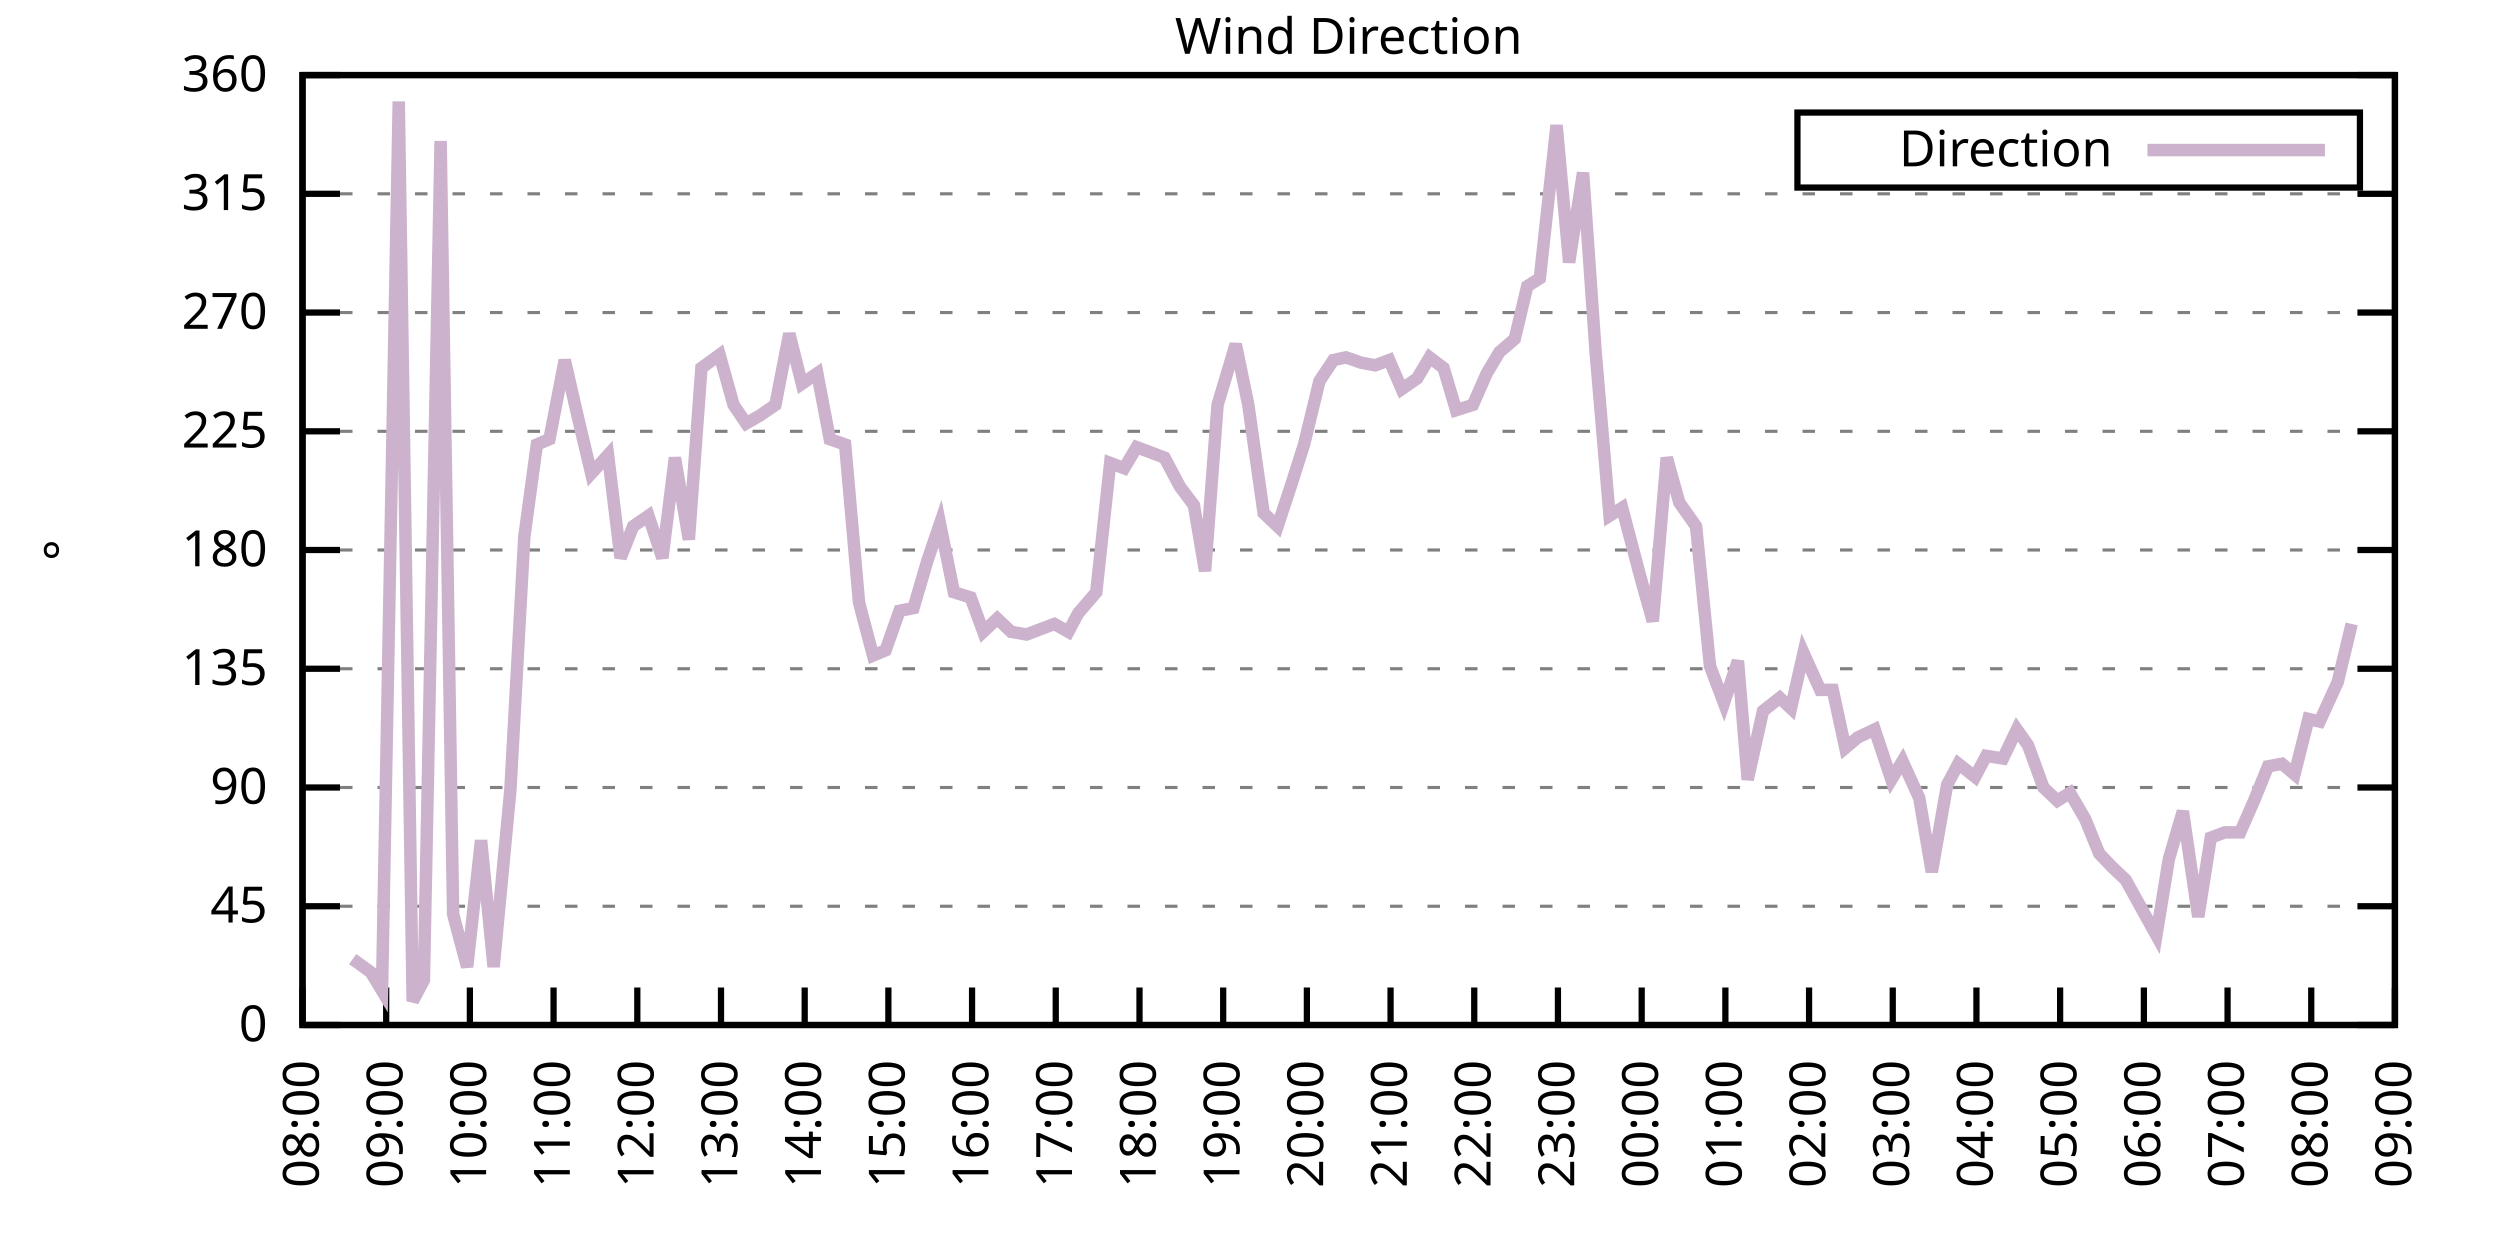
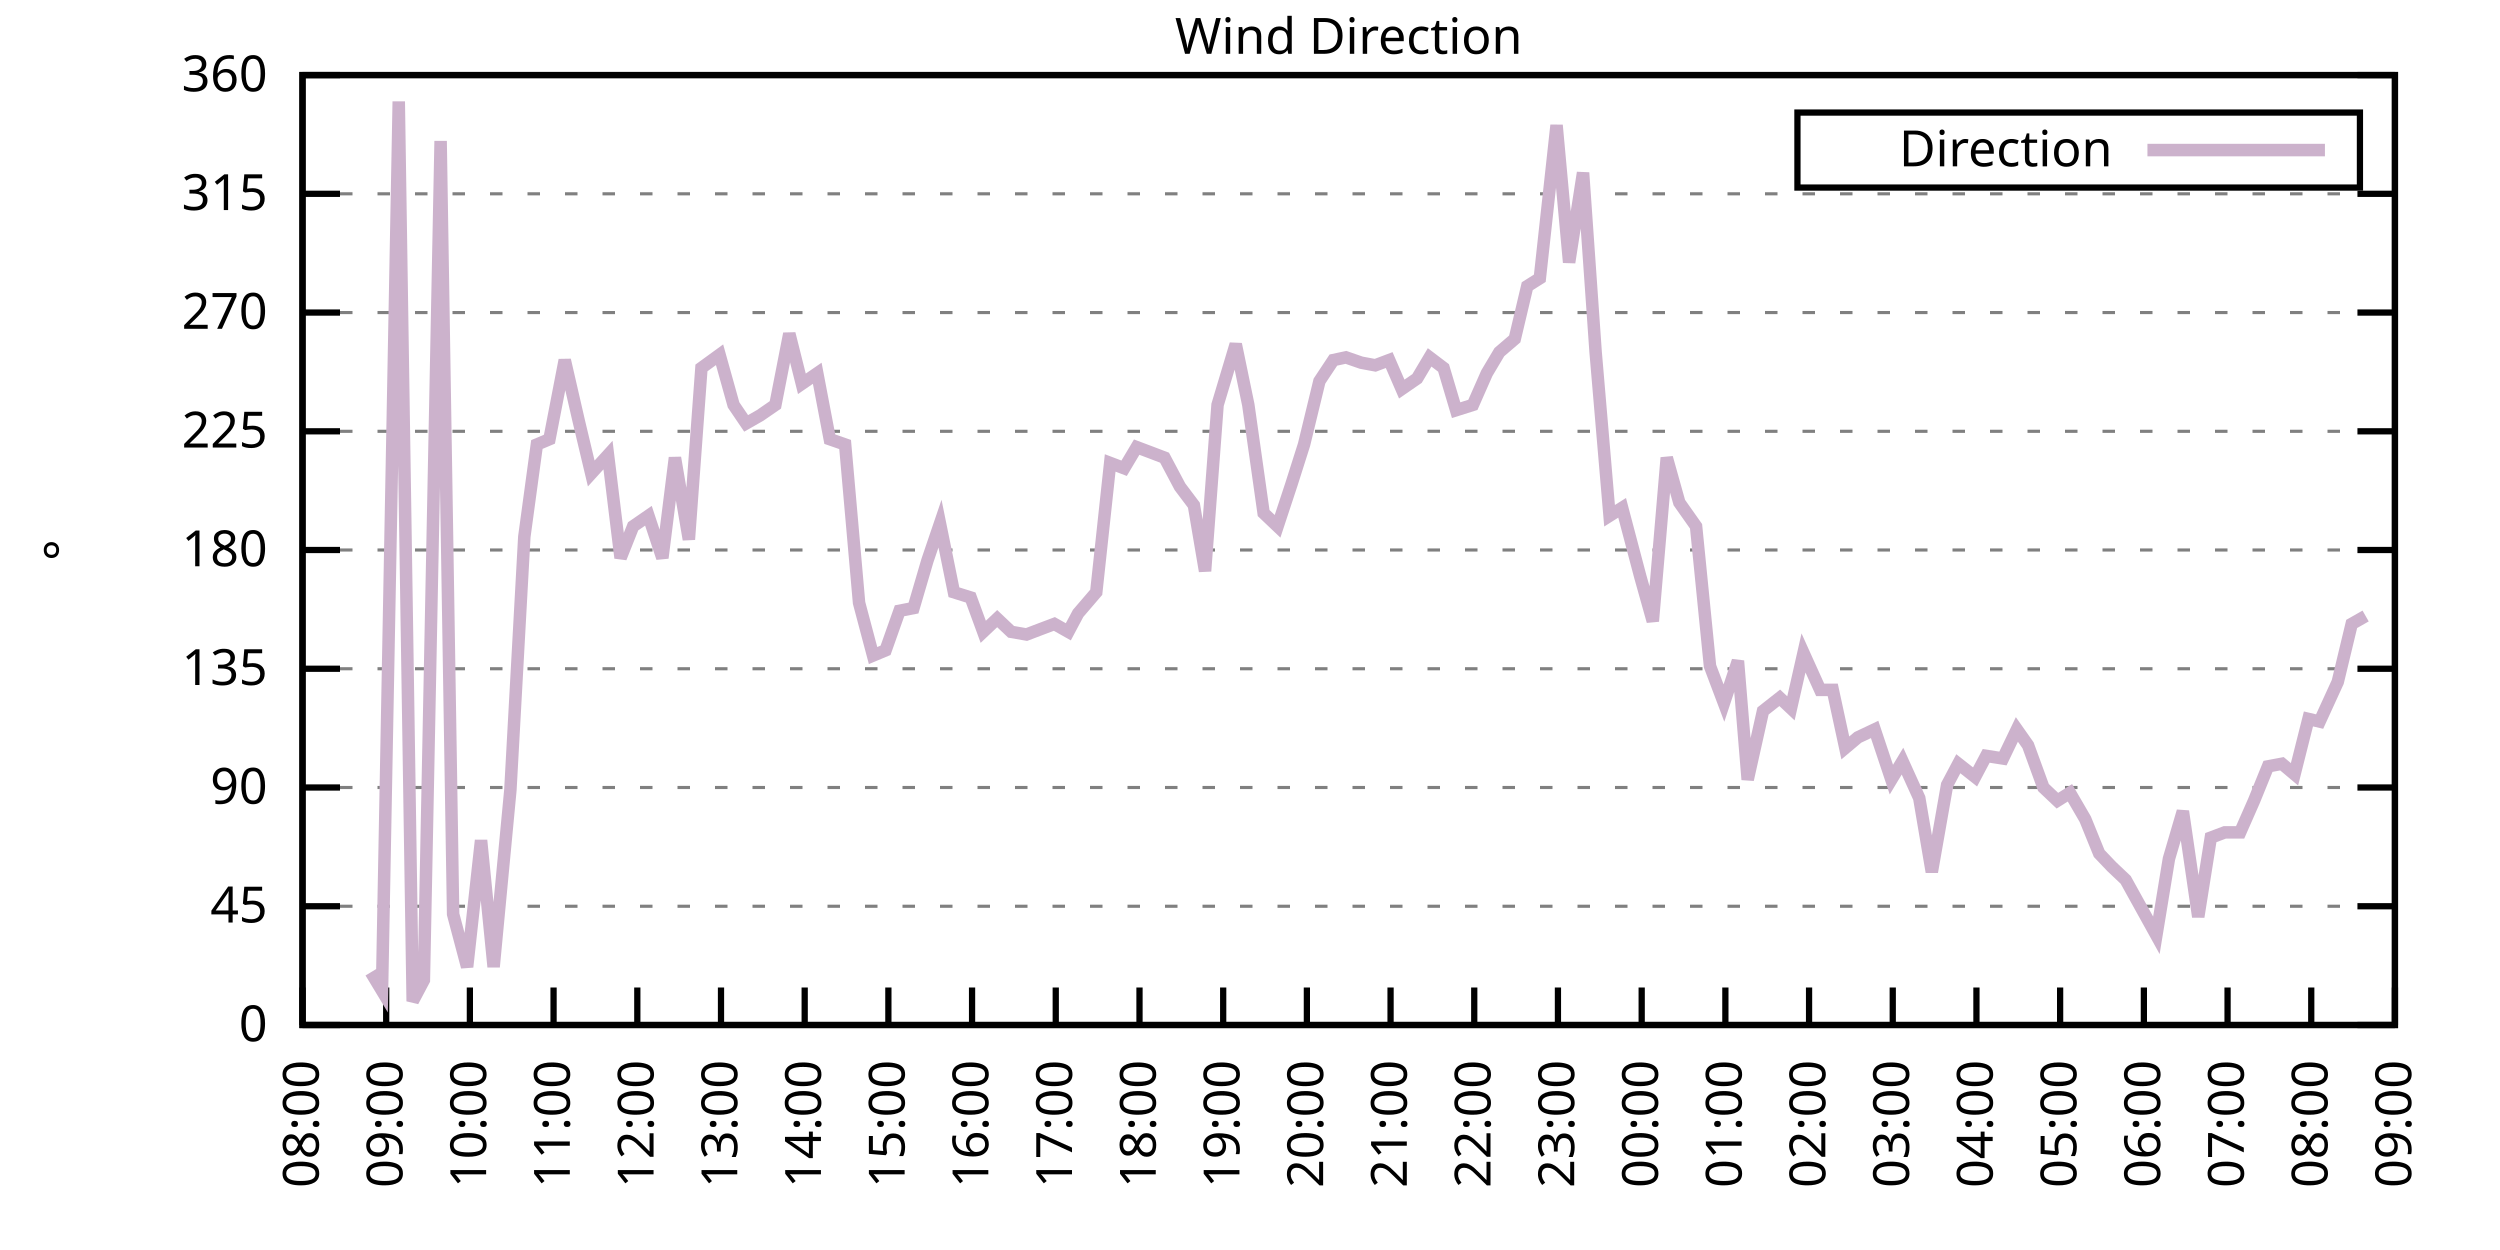
<svg xmlns="http://www.w3.org/2000/svg" xmlns:xlink="http://www.w3.org/1999/xlink" width="400" height="200" viewBox="0 0 400 200">
  <g id="gnuplot_canvas">
    <rect x="0" y="0" width="400" height="200" fill="none" />
    <defs>
      <circle id="gpDot" r="0.5" stroke-width="0.5" stroke="currentColor" />
      <path id="gpPt0" stroke-width="0.333" stroke="currentColor" d="M-1,0 h2 M0,-1 v2" />
      <path id="gpPt1" stroke-width="0.333" stroke="currentColor" d="M-1,-1 L1,1 M1,-1 L-1,1" />
      <path id="gpPt2" stroke-width="0.333" stroke="currentColor" d="M-1,0 L1,0 M0,-1 L0,1 M-1,-1 L1,1 M-1,1 L1,-1" />
      <rect id="gpPt3" stroke-width="0.333" stroke="currentColor" x="-1" y="-1" width="2" height="2" />
      <rect id="gpPt4" stroke-width="0.333" stroke="currentColor" fill="currentColor" x="-1" y="-1" width="2" height="2" />
      <circle id="gpPt5" stroke-width="0.333" stroke="currentColor" cx="0" cy="0" r="1" />
      <use xlink:href="#gpPt5" id="gpPt6" fill="currentColor" stroke="none" />
      <path id="gpPt7" stroke-width="0.333" stroke="currentColor" d="M0,-1.33 L-1.33,0.67 L1.33,0.67 z" />
      <use xlink:href="#gpPt7" id="gpPt8" fill="currentColor" stroke="none" />
      <use xlink:href="#gpPt7" id="gpPt9" stroke="currentColor" transform="rotate(180)" />
      <use xlink:href="#gpPt9" id="gpPt10" fill="currentColor" stroke="none" />
      <use xlink:href="#gpPt3" id="gpPt11" stroke="currentColor" transform="rotate(45)" />
      <use xlink:href="#gpPt11" id="gpPt12" fill="currentColor" stroke="none" />
      <path id="gpPt13" stroke-width="0.333" stroke="currentColor" d="M0,1.330 L1.265,0.411 L0.782,-1.067 L-0.782,-1.076 L-1.265,0.411 z" />
      <use xlink:href="#gpPt13" id="gpPt14" fill="currentColor" stroke="none" />
      <filter id="textbox" filterUnits="objectBoundingBox" x="0" y="0" height="1" width="1">
        <feFlood flood-color="white" flood-opacity="1" result="bgnd" />
        <feComposite in="SourceGraphic" in2="bgnd" operator="atop" />
      </filter>
      <filter id="greybox" filterUnits="objectBoundingBox" x="0" y="0" height="1" width="1">
        <feFlood flood-color="lightgrey" flood-opacity="1" result="grey" />
        <feComposite in="SourceGraphic" in2="grey" operator="atop" />
      </filter>
    </defs>
    <g fill="none" color="white" stroke="currentColor" stroke-width="1.00" stroke-linecap="butt" stroke-linejoin="miter">
</g>
    <g fill="none" color="black" stroke="currentColor" stroke-width="1.00" stroke-linecap="butt" stroke-linejoin="miter">
      <g stroke="none" shape-rendering="crispEdges">
        <polygon fill="rgb(255, 255, 255)" points="48.40,164.00 383.18,164.00 383.18,12.02 48.40,12.02 " />
      </g>
    </g>
    <g fill="none" color="black" stroke="currentColor" stroke-width="1.00" stroke-linecap="butt" stroke-linejoin="miter">
</g>
    <g fill="none" color="black" stroke="black" stroke-width="0.50" stroke-linecap="butt" stroke-linejoin="miter">
</g>
    <g fill="none" color="gray" stroke="currentColor" stroke-width="0.50" stroke-linecap="butt" stroke-linejoin="miter">
      <path stroke="gray" stroke-dasharray="2,4" class="gridline" d="M48.40,164.00 L383.19,164.00  " />
    </g>
    <g fill="none" color="gray" stroke="gray" stroke-width="1.00" stroke-linecap="butt" stroke-linejoin="miter">
</g>
    <g fill="none" color="black" stroke="currentColor" stroke-width="1.00" stroke-linecap="butt" stroke-linejoin="miter">
      <path stroke="black" d="M48.40,164.00 L54.40,164.00 M383.19,164.00 L377.19,164.00  " />
      <g transform="translate(42.80,166.60)" stroke="none" fill="black" font-family="Sans" font-size="8.00" text-anchor="end">
        <text>
          <tspan font-family="Sans"> 0</tspan>
        </text>
      </g>
    </g>
    <g fill="none" color="black" stroke="currentColor" stroke-width="1.00" stroke-linecap="butt" stroke-linejoin="miter">
</g>
    <g fill="none" color="black" stroke="black" stroke-width="0.50" stroke-linecap="butt" stroke-linejoin="miter">
</g>
    <g fill="none" color="gray" stroke="currentColor" stroke-width="0.50" stroke-linecap="butt" stroke-linejoin="miter">
      <path stroke="gray" stroke-dasharray="2,4" class="gridline" d="M48.40,145.00 L383.19,145.00  " />
    </g>
    <g fill="none" color="gray" stroke="gray" stroke-width="1.00" stroke-linecap="butt" stroke-linejoin="miter">
</g>
    <g fill="none" color="black" stroke="currentColor" stroke-width="1.00" stroke-linecap="butt" stroke-linejoin="miter">
      <path stroke="black" d="M48.40,145.00 L54.40,145.00 M383.19,145.00 L377.19,145.00  " />
      <g transform="translate(42.80,147.60)" stroke="none" fill="black" font-family="Sans" font-size="8.00" text-anchor="end">
        <text>
          <tspan font-family="Sans"> 45</tspan>
        </text>
      </g>
    </g>
    <g fill="none" color="black" stroke="currentColor" stroke-width="1.00" stroke-linecap="butt" stroke-linejoin="miter">
</g>
    <g fill="none" color="black" stroke="black" stroke-width="0.50" stroke-linecap="butt" stroke-linejoin="miter">
</g>
    <g fill="none" color="gray" stroke="currentColor" stroke-width="0.50" stroke-linecap="butt" stroke-linejoin="miter">
      <path stroke="gray" stroke-dasharray="2,4" class="gridline" d="M48.40,126.00 L383.19,126.00  " />
    </g>
    <g fill="none" color="gray" stroke="gray" stroke-width="1.00" stroke-linecap="butt" stroke-linejoin="miter">
</g>
    <g fill="none" color="black" stroke="currentColor" stroke-width="1.00" stroke-linecap="butt" stroke-linejoin="miter">
      <path stroke="black" d="M48.40,126.00 L54.40,126.00 M383.19,126.00 L377.19,126.00  " />
      <g transform="translate(42.80,128.60)" stroke="none" fill="black" font-family="Sans" font-size="8.00" text-anchor="end">
        <text>
          <tspan font-family="Sans"> 90</tspan>
        </text>
      </g>
    </g>
    <g fill="none" color="black" stroke="currentColor" stroke-width="1.00" stroke-linecap="butt" stroke-linejoin="miter">
</g>
    <g fill="none" color="black" stroke="black" stroke-width="0.50" stroke-linecap="butt" stroke-linejoin="miter">
</g>
    <g fill="none" color="gray" stroke="currentColor" stroke-width="0.50" stroke-linecap="butt" stroke-linejoin="miter">
      <path stroke="gray" stroke-dasharray="2,4" class="gridline" d="M48.40,107.00 L383.19,107.00  " />
    </g>
    <g fill="none" color="gray" stroke="gray" stroke-width="1.00" stroke-linecap="butt" stroke-linejoin="miter">
</g>
    <g fill="none" color="black" stroke="currentColor" stroke-width="1.00" stroke-linecap="butt" stroke-linejoin="miter">
      <path stroke="black" d="M48.40,107.00 L54.40,107.00 M383.19,107.00 L377.19,107.00  " />
      <g transform="translate(42.80,109.60)" stroke="none" fill="black" font-family="Sans" font-size="8.00" text-anchor="end">
        <text>
          <tspan font-family="Sans"> 135</tspan>
        </text>
      </g>
    </g>
    <g fill="none" color="black" stroke="currentColor" stroke-width="1.00" stroke-linecap="butt" stroke-linejoin="miter">
</g>
    <g fill="none" color="black" stroke="black" stroke-width="0.50" stroke-linecap="butt" stroke-linejoin="miter">
</g>
    <g fill="none" color="gray" stroke="currentColor" stroke-width="0.50" stroke-linecap="butt" stroke-linejoin="miter">
      <path stroke="gray" stroke-dasharray="2,4" class="gridline" d="M48.40,88.00 L383.19,88.00  " />
    </g>
    <g fill="none" color="gray" stroke="gray" stroke-width="1.00" stroke-linecap="butt" stroke-linejoin="miter">
</g>
    <g fill="none" color="black" stroke="currentColor" stroke-width="1.00" stroke-linecap="butt" stroke-linejoin="miter">
      <path stroke="black" d="M48.40,88.00 L54.40,88.00 M383.19,88.00 L377.19,88.00  " />
      <g transform="translate(42.80,90.60)" stroke="none" fill="black" font-family="Sans" font-size="8.00" text-anchor="end">
        <text>
          <tspan font-family="Sans"> 180</tspan>
        </text>
      </g>
    </g>
    <g fill="none" color="black" stroke="currentColor" stroke-width="1.00" stroke-linecap="butt" stroke-linejoin="miter">
</g>
    <g fill="none" color="black" stroke="black" stroke-width="0.50" stroke-linecap="butt" stroke-linejoin="miter">
</g>
    <g fill="none" color="gray" stroke="currentColor" stroke-width="0.50" stroke-linecap="butt" stroke-linejoin="miter">
      <path stroke="gray" stroke-dasharray="2,4" class="gridline" d="M48.40,69.01 L383.19,69.01  " />
    </g>
    <g fill="none" color="gray" stroke="gray" stroke-width="1.00" stroke-linecap="butt" stroke-linejoin="miter">
</g>
    <g fill="none" color="black" stroke="currentColor" stroke-width="1.00" stroke-linecap="butt" stroke-linejoin="miter">
      <path stroke="black" d="M48.40,69.01 L54.40,69.01 M383.19,69.01 L377.19,69.01  " />
      <g transform="translate(42.80,71.61)" stroke="none" fill="black" font-family="Sans" font-size="8.00" text-anchor="end">
        <text>
          <tspan font-family="Sans"> 225</tspan>
        </text>
      </g>
    </g>
    <g fill="none" color="black" stroke="currentColor" stroke-width="1.00" stroke-linecap="butt" stroke-linejoin="miter">
</g>
    <g fill="none" color="black" stroke="black" stroke-width="0.50" stroke-linecap="butt" stroke-linejoin="miter">
</g>
    <g fill="none" color="gray" stroke="currentColor" stroke-width="0.50" stroke-linecap="butt" stroke-linejoin="miter">
      <path stroke="gray" stroke-dasharray="2,4" class="gridline" d="M48.40,50.01 L383.19,50.01  " />
    </g>
    <g fill="none" color="gray" stroke="gray" stroke-width="1.00" stroke-linecap="butt" stroke-linejoin="miter">
</g>
    <g fill="none" color="black" stroke="currentColor" stroke-width="1.00" stroke-linecap="butt" stroke-linejoin="miter">
      <path stroke="black" d="M48.40,50.01 L54.40,50.01 M383.19,50.01 L377.19,50.01  " />
      <g transform="translate(42.80,52.61)" stroke="none" fill="black" font-family="Sans" font-size="8.00" text-anchor="end">
        <text>
          <tspan font-family="Sans"> 270</tspan>
        </text>
      </g>
    </g>
    <g fill="none" color="black" stroke="currentColor" stroke-width="1.00" stroke-linecap="butt" stroke-linejoin="miter">
</g>
    <g fill="none" color="black" stroke="black" stroke-width="0.50" stroke-linecap="butt" stroke-linejoin="miter">
</g>
    <g fill="none" color="gray" stroke="currentColor" stroke-width="0.50" stroke-linecap="butt" stroke-linejoin="miter">
      <path stroke="gray" stroke-dasharray="2,4" class="gridline" d="M48.40,31.01 L383.19,31.01  " />
    </g>
    <g fill="none" color="gray" stroke="gray" stroke-width="1.00" stroke-linecap="butt" stroke-linejoin="miter">
</g>
    <g fill="none" color="black" stroke="currentColor" stroke-width="1.00" stroke-linecap="butt" stroke-linejoin="miter">
      <path stroke="black" d="M48.40,31.01 L54.40,31.01 M383.19,31.01 L377.19,31.01  " />
      <g transform="translate(42.80,33.61)" stroke="none" fill="black" font-family="Sans" font-size="8.00" text-anchor="end">
        <text>
          <tspan font-family="Sans"> 315</tspan>
        </text>
      </g>
    </g>
    <g fill="none" color="black" stroke="currentColor" stroke-width="1.00" stroke-linecap="butt" stroke-linejoin="miter">
</g>
    <g fill="none" color="black" stroke="black" stroke-width="0.50" stroke-linecap="butt" stroke-linejoin="miter">
</g>
    <g fill="none" color="gray" stroke="currentColor" stroke-width="0.50" stroke-linecap="butt" stroke-linejoin="miter">
      <path stroke="gray" stroke-dasharray="2,4" class="gridline" d="M48.40,12.01 L383.19,12.01  " />
    </g>
    <g fill="none" color="gray" stroke="gray" stroke-width="1.00" stroke-linecap="butt" stroke-linejoin="miter">
</g>
    <g fill="none" color="black" stroke="currentColor" stroke-width="1.00" stroke-linecap="butt" stroke-linejoin="miter">
      <path stroke="black" d="M48.40,12.01 L54.40,12.01 M383.19,12.01 L377.19,12.01  " />
      <g transform="translate(42.80,14.61)" stroke="none" fill="black" font-family="Sans" font-size="8.00" text-anchor="end">
        <text>
          <tspan font-family="Sans"> 360</tspan>
        </text>
      </g>
    </g>
    <g fill="none" color="black" stroke="currentColor" stroke-width="1.00" stroke-linecap="butt" stroke-linejoin="miter">
      <path stroke="black" d="M48.40,164.00 L48.40,158.00  " />
      <g transform="translate(51.00,169.60) rotate(270.00)" stroke="none" fill="black" font-family="Sans" font-size="8.00" text-anchor="end">
        <text>
          <tspan font-family="Sans">08:00</tspan>
        </text>
      </g>
    </g>
    <g fill="none" color="black" stroke="currentColor" stroke-width="1.00" stroke-linecap="butt" stroke-linejoin="miter">
      <path stroke="black" d="M61.79,164.00 L61.79,158.00  " />
      <g transform="translate(64.39,169.60) rotate(270.00)" stroke="none" fill="black" font-family="Sans" font-size="8.00" text-anchor="end">
        <text>
          <tspan font-family="Sans">09:00</tspan>
        </text>
      </g>
    </g>
    <g fill="none" color="black" stroke="currentColor" stroke-width="1.00" stroke-linecap="butt" stroke-linejoin="miter">
      <path stroke="black" d="M75.18,164.00 L75.18,158.00  " />
      <g transform="translate(77.78,169.60) rotate(270.00)" stroke="none" fill="black" font-family="Sans" font-size="8.00" text-anchor="end">
        <text>
          <tspan font-family="Sans">10:00</tspan>
        </text>
      </g>
    </g>
    <g fill="none" color="black" stroke="currentColor" stroke-width="1.00" stroke-linecap="butt" stroke-linejoin="miter">
      <path stroke="black" d="M88.57,164.00 L88.57,158.00  " />
      <g transform="translate(91.17,169.60) rotate(270.00)" stroke="none" fill="black" font-family="Sans" font-size="8.00" text-anchor="end">
        <text>
          <tspan font-family="Sans">11:00</tspan>
        </text>
      </g>
    </g>
    <g fill="none" color="black" stroke="currentColor" stroke-width="1.00" stroke-linecap="butt" stroke-linejoin="miter">
      <path stroke="black" d="M101.97,164.00 L101.97,158.00  " />
      <g transform="translate(104.57,169.60) rotate(270.00)" stroke="none" fill="black" font-family="Sans" font-size="8.00" text-anchor="end">
        <text>
          <tspan font-family="Sans">12:00</tspan>
        </text>
      </g>
    </g>
    <g fill="none" color="black" stroke="currentColor" stroke-width="1.00" stroke-linecap="butt" stroke-linejoin="miter">
      <path stroke="black" d="M115.36,164.00 L115.36,158.00  " />
      <g transform="translate(117.96,169.60) rotate(270.00)" stroke="none" fill="black" font-family="Sans" font-size="8.00" text-anchor="end">
        <text>
          <tspan font-family="Sans">13:00</tspan>
        </text>
      </g>
    </g>
    <g fill="none" color="black" stroke="currentColor" stroke-width="1.00" stroke-linecap="butt" stroke-linejoin="miter">
      <path stroke="black" d="M128.75,164.00 L128.75,158.00  " />
      <g transform="translate(131.35,169.60) rotate(270.00)" stroke="none" fill="black" font-family="Sans" font-size="8.00" text-anchor="end">
        <text>
          <tspan font-family="Sans">14:00</tspan>
        </text>
      </g>
    </g>
    <g fill="none" color="black" stroke="currentColor" stroke-width="1.00" stroke-linecap="butt" stroke-linejoin="miter">
      <path stroke="black" d="M142.14,164.00 L142.14,158.00  " />
      <g transform="translate(144.74,169.60) rotate(270.00)" stroke="none" fill="black" font-family="Sans" font-size="8.00" text-anchor="end">
        <text>
          <tspan font-family="Sans">15:00</tspan>
        </text>
      </g>
    </g>
    <g fill="none" color="black" stroke="currentColor" stroke-width="1.00" stroke-linecap="butt" stroke-linejoin="miter">
      <path stroke="black" d="M155.53,164.00 L155.53,158.00  " />
      <g transform="translate(158.13,169.60) rotate(270.00)" stroke="none" fill="black" font-family="Sans" font-size="8.00" text-anchor="end">
        <text>
          <tspan font-family="Sans">16:00</tspan>
        </text>
      </g>
    </g>
    <g fill="none" color="black" stroke="currentColor" stroke-width="1.00" stroke-linecap="butt" stroke-linejoin="miter">
      <path stroke="black" d="M168.92,164.00 L168.92,158.00  " />
      <g transform="translate(171.52,169.60) rotate(270.00)" stroke="none" fill="black" font-family="Sans" font-size="8.00" text-anchor="end">
        <text>
          <tspan font-family="Sans">17:00</tspan>
        </text>
      </g>
    </g>
    <g fill="none" color="black" stroke="currentColor" stroke-width="1.00" stroke-linecap="butt" stroke-linejoin="miter">
      <path stroke="black" d="M182.32,164.00 L182.32,158.00  " />
      <g transform="translate(184.92,169.60) rotate(270.00)" stroke="none" fill="black" font-family="Sans" font-size="8.00" text-anchor="end">
        <text>
          <tspan font-family="Sans">18:00</tspan>
        </text>
      </g>
    </g>
    <g fill="none" color="black" stroke="currentColor" stroke-width="1.00" stroke-linecap="butt" stroke-linejoin="miter">
      <path stroke="black" d="M195.71,164.00 L195.71,158.00  " />
      <g transform="translate(198.31,169.60) rotate(270.00)" stroke="none" fill="black" font-family="Sans" font-size="8.00" text-anchor="end">
        <text>
          <tspan font-family="Sans">19:00</tspan>
        </text>
      </g>
    </g>
    <g fill="none" color="black" stroke="currentColor" stroke-width="1.00" stroke-linecap="butt" stroke-linejoin="miter">
      <path stroke="black" d="M209.10,164.00 L209.10,158.00  " />
      <g transform="translate(211.70,169.60) rotate(270.00)" stroke="none" fill="black" font-family="Sans" font-size="8.00" text-anchor="end">
        <text>
          <tspan font-family="Sans">20:00</tspan>
        </text>
      </g>
    </g>
    <g fill="none" color="black" stroke="currentColor" stroke-width="1.00" stroke-linecap="butt" stroke-linejoin="miter">
      <path stroke="black" d="M222.49,164.00 L222.49,158.00  " />
      <g transform="translate(225.09,169.60) rotate(270.00)" stroke="none" fill="black" font-family="Sans" font-size="8.00" text-anchor="end">
        <text>
          <tspan font-family="Sans">21:00</tspan>
        </text>
      </g>
    </g>
    <g fill="none" color="black" stroke="currentColor" stroke-width="1.00" stroke-linecap="butt" stroke-linejoin="miter">
      <path stroke="black" d="M235.88,164.00 L235.88,158.00  " />
      <g transform="translate(238.48,169.60) rotate(270.00)" stroke="none" fill="black" font-family="Sans" font-size="8.00" text-anchor="end">
        <text>
          <tspan font-family="Sans">22:00</tspan>
        </text>
      </g>
    </g>
    <g fill="none" color="black" stroke="currentColor" stroke-width="1.00" stroke-linecap="butt" stroke-linejoin="miter">
      <path stroke="black" d="M249.27,164.00 L249.27,158.00  " />
      <g transform="translate(251.87,169.60) rotate(270.00)" stroke="none" fill="black" font-family="Sans" font-size="8.00" text-anchor="end">
        <text>
          <tspan font-family="Sans">23:00</tspan>
        </text>
      </g>
    </g>
    <g fill="none" color="black" stroke="currentColor" stroke-width="1.00" stroke-linecap="butt" stroke-linejoin="miter">
      <path stroke="black" d="M262.67,164.00 L262.67,158.00  " />
      <g transform="translate(265.27,169.60) rotate(270.00)" stroke="none" fill="black" font-family="Sans" font-size="8.00" text-anchor="end">
        <text>
          <tspan font-family="Sans">00:00</tspan>
        </text>
      </g>
    </g>
    <g fill="none" color="black" stroke="currentColor" stroke-width="1.00" stroke-linecap="butt" stroke-linejoin="miter">
      <path stroke="black" d="M276.06,164.00 L276.06,158.00  " />
      <g transform="translate(278.66,169.60) rotate(270.00)" stroke="none" fill="black" font-family="Sans" font-size="8.00" text-anchor="end">
        <text>
          <tspan font-family="Sans">01:00</tspan>
        </text>
      </g>
    </g>
    <g fill="none" color="black" stroke="currentColor" stroke-width="1.00" stroke-linecap="butt" stroke-linejoin="miter">
      <path stroke="black" d="M289.45,164.00 L289.45,158.00  " />
      <g transform="translate(292.05,169.60) rotate(270.00)" stroke="none" fill="black" font-family="Sans" font-size="8.00" text-anchor="end">
        <text>
          <tspan font-family="Sans">02:00</tspan>
        </text>
      </g>
    </g>
    <g fill="none" color="black" stroke="currentColor" stroke-width="1.00" stroke-linecap="butt" stroke-linejoin="miter">
      <path stroke="black" d="M302.84,164.00 L302.84,158.00  " />
      <g transform="translate(305.44,169.60) rotate(270.00)" stroke="none" fill="black" font-family="Sans" font-size="8.00" text-anchor="end">
        <text>
          <tspan font-family="Sans">03:00</tspan>
        </text>
      </g>
    </g>
    <g fill="none" color="black" stroke="currentColor" stroke-width="1.00" stroke-linecap="butt" stroke-linejoin="miter">
      <path stroke="black" d="M316.23,164.00 L316.23,158.00  " />
      <g transform="translate(318.83,169.60) rotate(270.00)" stroke="none" fill="black" font-family="Sans" font-size="8.00" text-anchor="end">
        <text>
          <tspan font-family="Sans">04:00</tspan>
        </text>
      </g>
    </g>
    <g fill="none" color="black" stroke="currentColor" stroke-width="1.00" stroke-linecap="butt" stroke-linejoin="miter">
      <path stroke="black" d="M329.62,164.00 L329.62,158.00  " />
      <g transform="translate(332.22,169.60) rotate(270.00)" stroke="none" fill="black" font-family="Sans" font-size="8.00" text-anchor="end">
        <text>
          <tspan font-family="Sans">05:00</tspan>
        </text>
      </g>
    </g>
    <g fill="none" color="black" stroke="currentColor" stroke-width="1.00" stroke-linecap="butt" stroke-linejoin="miter">
      <path stroke="black" d="M343.02,164.00 L343.02,158.00  " />
      <g transform="translate(345.62,169.60) rotate(270.00)" stroke="none" fill="black" font-family="Sans" font-size="8.00" text-anchor="end">
        <text>
          <tspan font-family="Sans">06:00</tspan>
        </text>
      </g>
    </g>
    <g fill="none" color="black" stroke="currentColor" stroke-width="1.00" stroke-linecap="butt" stroke-linejoin="miter">
      <path stroke="black" d="M356.41,164.00 L356.41,158.00  " />
      <g transform="translate(359.01,169.60) rotate(270.00)" stroke="none" fill="black" font-family="Sans" font-size="8.00" text-anchor="end">
        <text>
          <tspan font-family="Sans">07:00</tspan>
        </text>
      </g>
    </g>
    <g fill="none" color="black" stroke="currentColor" stroke-width="1.00" stroke-linecap="butt" stroke-linejoin="miter">
      <path stroke="black" d="M369.80,164.00 L369.80,158.00  " />
      <g transform="translate(372.40,169.60) rotate(270.00)" stroke="none" fill="black" font-family="Sans" font-size="8.00" text-anchor="end">
        <text>
          <tspan font-family="Sans">08:00</tspan>
        </text>
      </g>
    </g>
    <g fill="none" color="black" stroke="currentColor" stroke-width="1.00" stroke-linecap="butt" stroke-linejoin="miter">
      <path stroke="black" d="M383.19,164.00 L383.19,158.00  " />
      <g transform="translate(385.79,169.60) rotate(270.00)" stroke="none" fill="black" font-family="Sans" font-size="8.00" text-anchor="end">
        <text>
          <tspan font-family="Sans">09:00</tspan>
        </text>
      </g>
    </g>
    <g fill="none" color="black" stroke="currentColor" stroke-width="1.00" stroke-linecap="butt" stroke-linejoin="miter">
</g>
    <g fill="none" color="black" stroke="currentColor" stroke-width="1.00" stroke-linecap="butt" stroke-linejoin="miter">
      <path stroke="black" d="M48.40,12.01 L48.40,164.00 L383.19,164.00 L383.19,12.01 L48.40,12.01 Z  " />
    </g>
    <g fill="none" color="black" stroke="currentColor" stroke-width="1.00" stroke-linecap="butt" stroke-linejoin="miter">
</g>
    <g fill="none" color="black" stroke="currentColor" stroke-width="1.00" stroke-linecap="butt" stroke-linejoin="miter">
      <path stroke="black" d="M287.59,30.01 L287.59,18.01 L377.59,18.01 L377.59,30.01 L287.59,30.01 Z  " />
    </g>
    <g id="Wind_direction_plot_1">
      <g fill="none" color="white" stroke="black" stroke-width="2.00" stroke-linecap="butt" stroke-linejoin="miter">
</g>
      <g fill="none" color="black" stroke="currentColor" stroke-width="2.00" stroke-linecap="butt" stroke-linejoin="miter">
        <g transform="translate(337.99,26.61)" stroke="none" fill="black" font-family="Sans" font-size="8.00" text-anchor="end">
          <text>
            <tspan font-family="Sans">Direction</tspan>
          </text>
        </g>
      </g>
      <g fill="none" color="black" stroke="currentColor" stroke-width="2.00" stroke-linecap="butt" stroke-linejoin="miter">
-         <path stroke="rgb(204, 178, 204)" d="M343.59,24.01 L371.99,24.01 M56.43,153.45 L59.34,155.56 L61.12,158.51 L63.80,16.23 L66.03,160.20 L67.82,156.82   L70.50,22.56 L72.50,146.27 L74.74,154.71 L76.97,134.45 L78.98,154.71 L81.66,126.42 L83.89,85.89 L85.90,71.12   L87.91,70.27 L90.36,57.61 L92.59,67.32 L94.60,75.76 L97.28,72.81 L99.29,89.27 L101.30,84.21 L103.75,82.52   L105.98,89.27 L107.99,73.23 L110.22,86.32 L112.23,58.87 L115.13,56.76 L117.37,64.78 L119.38,67.74 L121.61,66.47   L124.06,64.78 L126.29,53.39 L128.30,61.41 L130.76,59.72 L132.77,70.27 L135.22,71.12 L137.45,96.45 L139.69,104.89   L141.69,104.05 L143.93,97.72 L146.16,97.29 L148.39,89.69 L150.40,83.78 L152.63,94.76 L155.31,95.60 L157.32,101.09   L159.55,98.98 L161.78,101.09 L164.24,101.52 L166.47,100.67 L168.70,99.83 L170.93,101.09 L172.50,98.14 L175.40,94.76   L177.63,74.07 L179.86,74.92 L181.87,71.54 L184.10,72.38 L186.33,73.23 L188.79,77.87 L191.02,80.83 L192.81,91.38   L194.81,64.78 L197.72,55.07 L199.73,64.78 L202.18,82.09 L204.41,84.21 L206.64,77.45 L208.65,71.12 L211.11,60.98   L213.34,57.61 L215.35,57.18 L217.80,58.03 L220.04,58.45 L222.27,57.61 L224.28,62.25 L226.73,60.56 L228.74,57.18   L230.97,58.87 L232.98,65.63 L235.66,64.78 L237.89,59.72 L239.90,56.34 L242.36,54.23 L244.36,45.79 L246.37,44.52   L249.05,20.03 L251.06,41.99 L253.29,27.63 L255.30,56.34 L257.53,82.52 L259.54,81.25 L262.44,92.23 L264.45,99.40   L266.68,73.23 L268.69,80.41 L271.37,84.21 L273.60,106.58 L275.83,112.49 L278.07,105.74 L279.63,124.74 L282.08,113.76   L284.76,111.65 L286.55,113.34 L288.56,104.47 L291.23,110.38 L293.24,110.38 L295.25,119.67 L297.26,117.98 L299.94,116.71   L302.62,124.74 L304.40,121.78 L307.08,127.69 L309.09,139.51 L311.54,125.58 L313.33,122.20 L316.01,124.31 L317.79,120.94   L320.47,121.36 L322.70,116.71 L324.49,119.25 L326.95,126.00 L329.18,128.11 L331.19,126.85 L333.64,131.07 L335.87,136.56   L337.88,138.67 L340.11,140.78 L345.02,149.65 L347.03,137.40 L349.26,129.80 L351.72,146.69 L353.73,134.02 L355.96,133.18   L358.42,133.18 L360.65,128.11 L362.88,122.62 L365.11,122.20 L367.12,123.89 L369.35,115.03 L371.14,115.45 L374.04,109.11   L376.27,99.83  " />
+         <path stroke="rgb(204, 178, 204)" d="M343.59,24.01 L371.99,24.01 M59.34,155.56 L61.12,158.51 L63.80,16.23 L66.03,160.20 L67.82,156.82 L70.50,22.56   L72.50,146.27 L74.74,154.71 L76.97,134.45 L78.98,154.71 L81.66,126.42 L83.89,85.89 L85.90,71.12 L87.91,70.27   L90.36,57.61 L92.59,67.32 L94.60,75.76 L97.28,72.81 L99.29,89.27 L101.30,84.21 L103.75,82.52 L105.98,89.27   L107.99,73.23 L110.22,86.32 L112.23,58.87 L115.13,56.76 L117.37,64.78 L119.38,67.74 L121.61,66.47 L124.06,64.78   L126.29,53.39 L128.30,61.41 L130.76,59.72 L132.77,70.27 L135.22,71.12 L137.45,96.45 L139.69,104.89 L141.69,104.05   L143.93,97.72 L146.16,97.29 L148.39,89.69 L150.40,83.78 L152.63,94.76 L155.31,95.60 L157.32,101.09 L159.55,98.98   L161.78,101.09 L164.24,101.52 L166.47,100.67 L168.70,99.83 L170.93,101.09 L172.50,98.14 L175.40,94.76 L177.63,74.07   L179.86,74.92 L181.87,71.54 L184.10,72.38 L186.33,73.23 L188.79,77.87 L191.02,80.83 L192.81,91.38 L194.81,64.78   L197.72,55.07 L199.73,64.78 L202.18,82.09 L204.41,84.21 L206.64,77.45 L208.65,71.12 L211.11,60.98 L213.34,57.61   L215.35,57.18 L217.80,58.03 L220.04,58.45 L222.27,57.61 L224.28,62.25 L226.73,60.56 L228.74,57.18 L230.97,58.87   L232.98,65.63 L235.66,64.78 L237.89,59.72 L239.90,56.34 L242.36,54.23 L244.36,45.79 L246.37,44.52 L249.05,20.03   L251.06,41.99 L253.29,27.63 L255.30,56.34 L257.53,82.52 L259.54,81.25 L262.44,92.23 L264.45,99.40 L266.68,73.23   L268.69,80.41 L271.37,84.21 L273.60,106.58 L275.83,112.49 L278.07,105.74 L279.63,124.74 L282.08,113.76 L284.76,111.65   L286.55,113.34 L288.56,104.47 L291.23,110.38 L293.24,110.38 L295.25,119.67 L297.26,117.98 L299.94,116.71 L302.62,124.74   L304.40,121.78 L307.08,127.69 L309.09,139.51 L311.54,125.58 L313.33,122.20 L316.01,124.31 L317.79,120.94 L320.47,121.36   L322.70,116.71 L324.49,119.25 L326.95,126.00 L329.18,128.11 L331.19,126.85 L333.64,131.07 L335.87,136.56 L337.88,138.67   L340.11,140.78 L345.02,149.65 L347.03,137.40 L349.26,129.80 L351.72,146.69 L353.73,134.02 L355.96,133.18 L358.42,133.18   L360.65,128.11 L362.88,122.62 L365.11,122.20 L367.12,123.89 L369.35,115.03 L371.14,115.45 L374.04,109.11 L376.27,99.83   L378.50,98.56  " />
      </g>
    </g>
    <g fill="none" color="black" stroke="currentColor" stroke-width="2.00" stroke-linecap="butt" stroke-linejoin="miter">
</g>
    <g fill="none" color="black" stroke="black" stroke-width="1.00" stroke-linecap="butt" stroke-linejoin="miter">
</g>
    <g fill="none" color="black" stroke="currentColor" stroke-width="1.00" stroke-linecap="butt" stroke-linejoin="miter">
      <path stroke="black" d="M48.40,12.01 L48.40,164.00 L383.19,164.00 L383.19,12.01 L48.40,12.01 Z  " />
      <g transform="translate(12.80,88.01) rotate(270.00)" stroke="none" fill="black" font-family="Sans" font-size="8.00" text-anchor="middle">
        <text>
          <tspan font-family="Sans">°</tspan>
        </text>
      </g>
    </g>
    <g fill="none" color="black" stroke="currentColor" stroke-width="1.00" stroke-linecap="butt" stroke-linejoin="miter">
</g>
    <g fill="none" color="black" stroke="currentColor" stroke-width="1.00" stroke-linecap="butt" stroke-linejoin="miter">
      <g transform="translate(215.79,8.61)" stroke="none" fill="black" font-family="Sans" font-size="8.00" text-anchor="middle">
        <text>
          <tspan font-family="Sans">Wind Direction</tspan>
        </text>
      </g>
    </g>
    <g fill="none" color="black" stroke="currentColor" stroke-width="1.00" stroke-linecap="butt" stroke-linejoin="miter">
</g>
  </g>
</svg>
